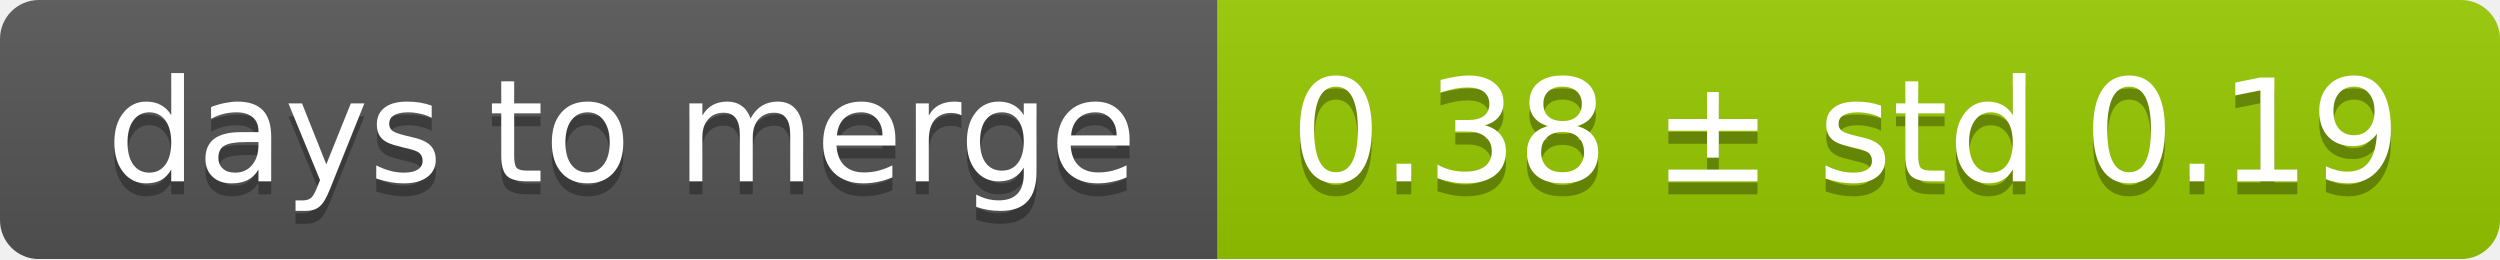
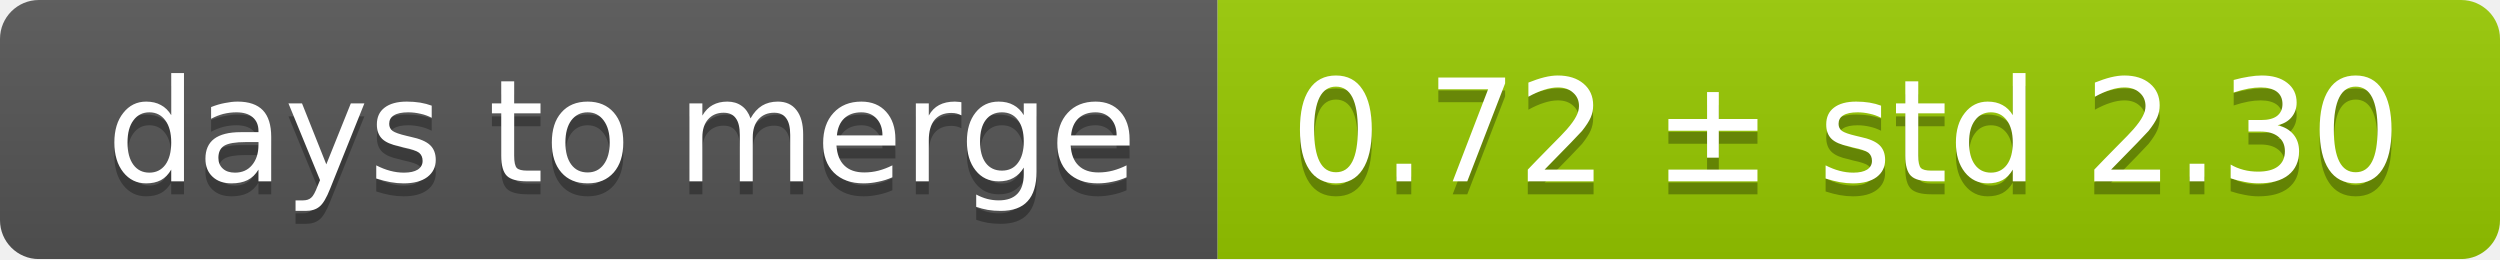
<svg xmlns="http://www.w3.org/2000/svg" width="193" height="20">
  <linearGradient id="smooth" x2="0" y2="100%">
    <stop offset="0" stop-color="#bbb" stop-opacity=".1" />
    <stop offset="1" stop-opacity=".1" />
  </linearGradient>
  <mask id="round">
    <rect width="193" height="20" rx="3" fill="#fff" />
  </mask>
  <g mask="url(#round)">
    <rect width="94" height="20" fill="#555" />
    <rect x="94" width="99" height="20" fill="#97ca00" />
    <rect width="193" height="20" fill="url(#smooth)" />
  </g>
  <g fill="#fff" text-anchor="middle" font-family="DejaVu Sans,Verdana,Geneva,sans-serif" font-size="11">
    <text x="48" y="15" fill="#010101" fill-opacity=".3">days to merge</text>
    <text x="48" y="14">days to merge</text>
-     <text x="142.5" y="15" fill="#010101" fill-opacity=".3">0.38 ± std 0.19</text>
-     <text x="142.5" y="14">0.38 ± std 0.19</text>
+     <text x="142.5" y="15" fill="#010101" fill-opacity=".3">0.72 ± std 2.30</text>
+     <text x="142.5" y="14">0.72 ± std 2.30</text>
  </g>
</svg>
